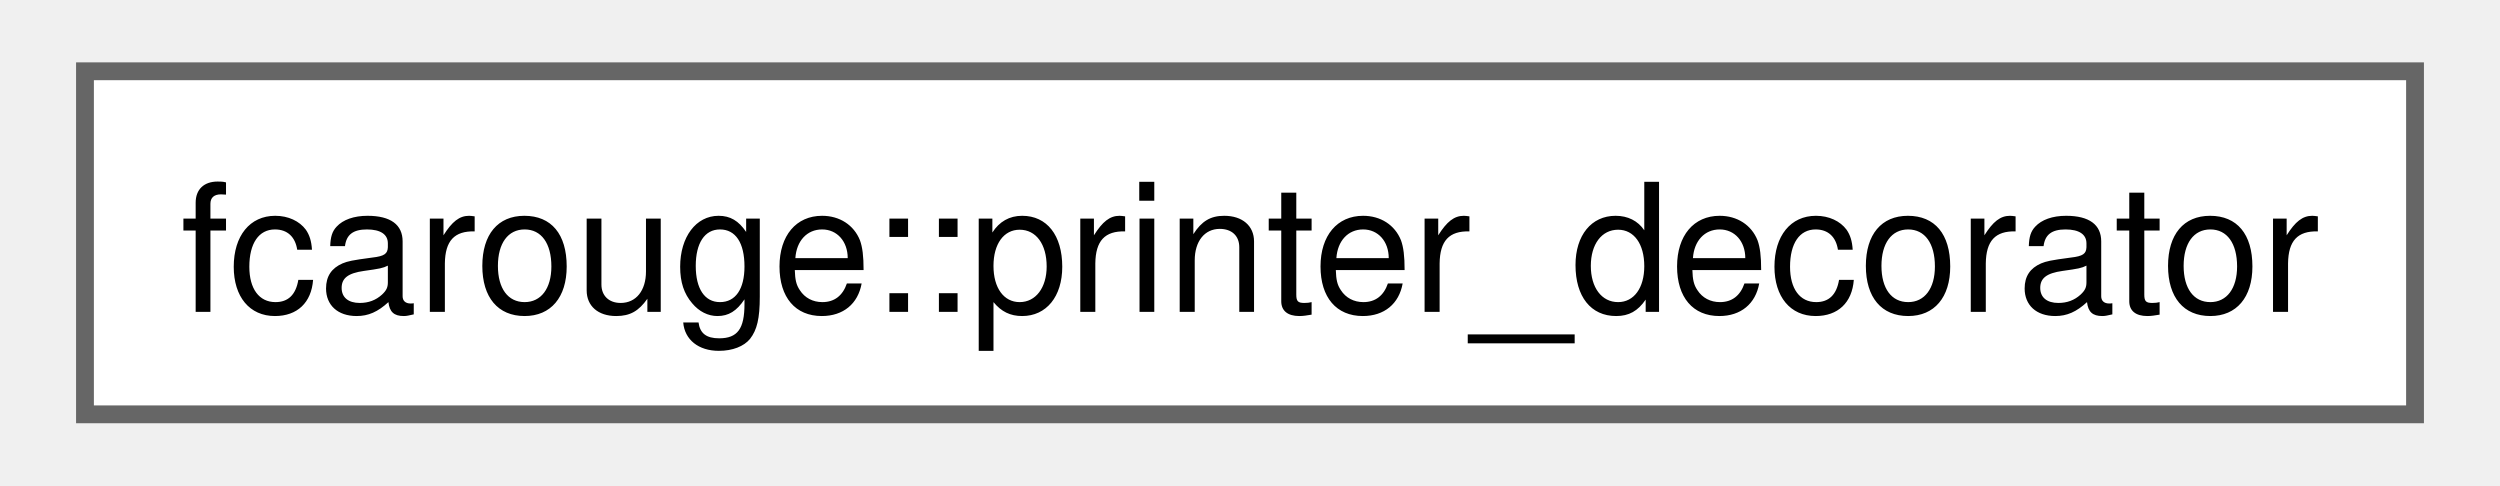
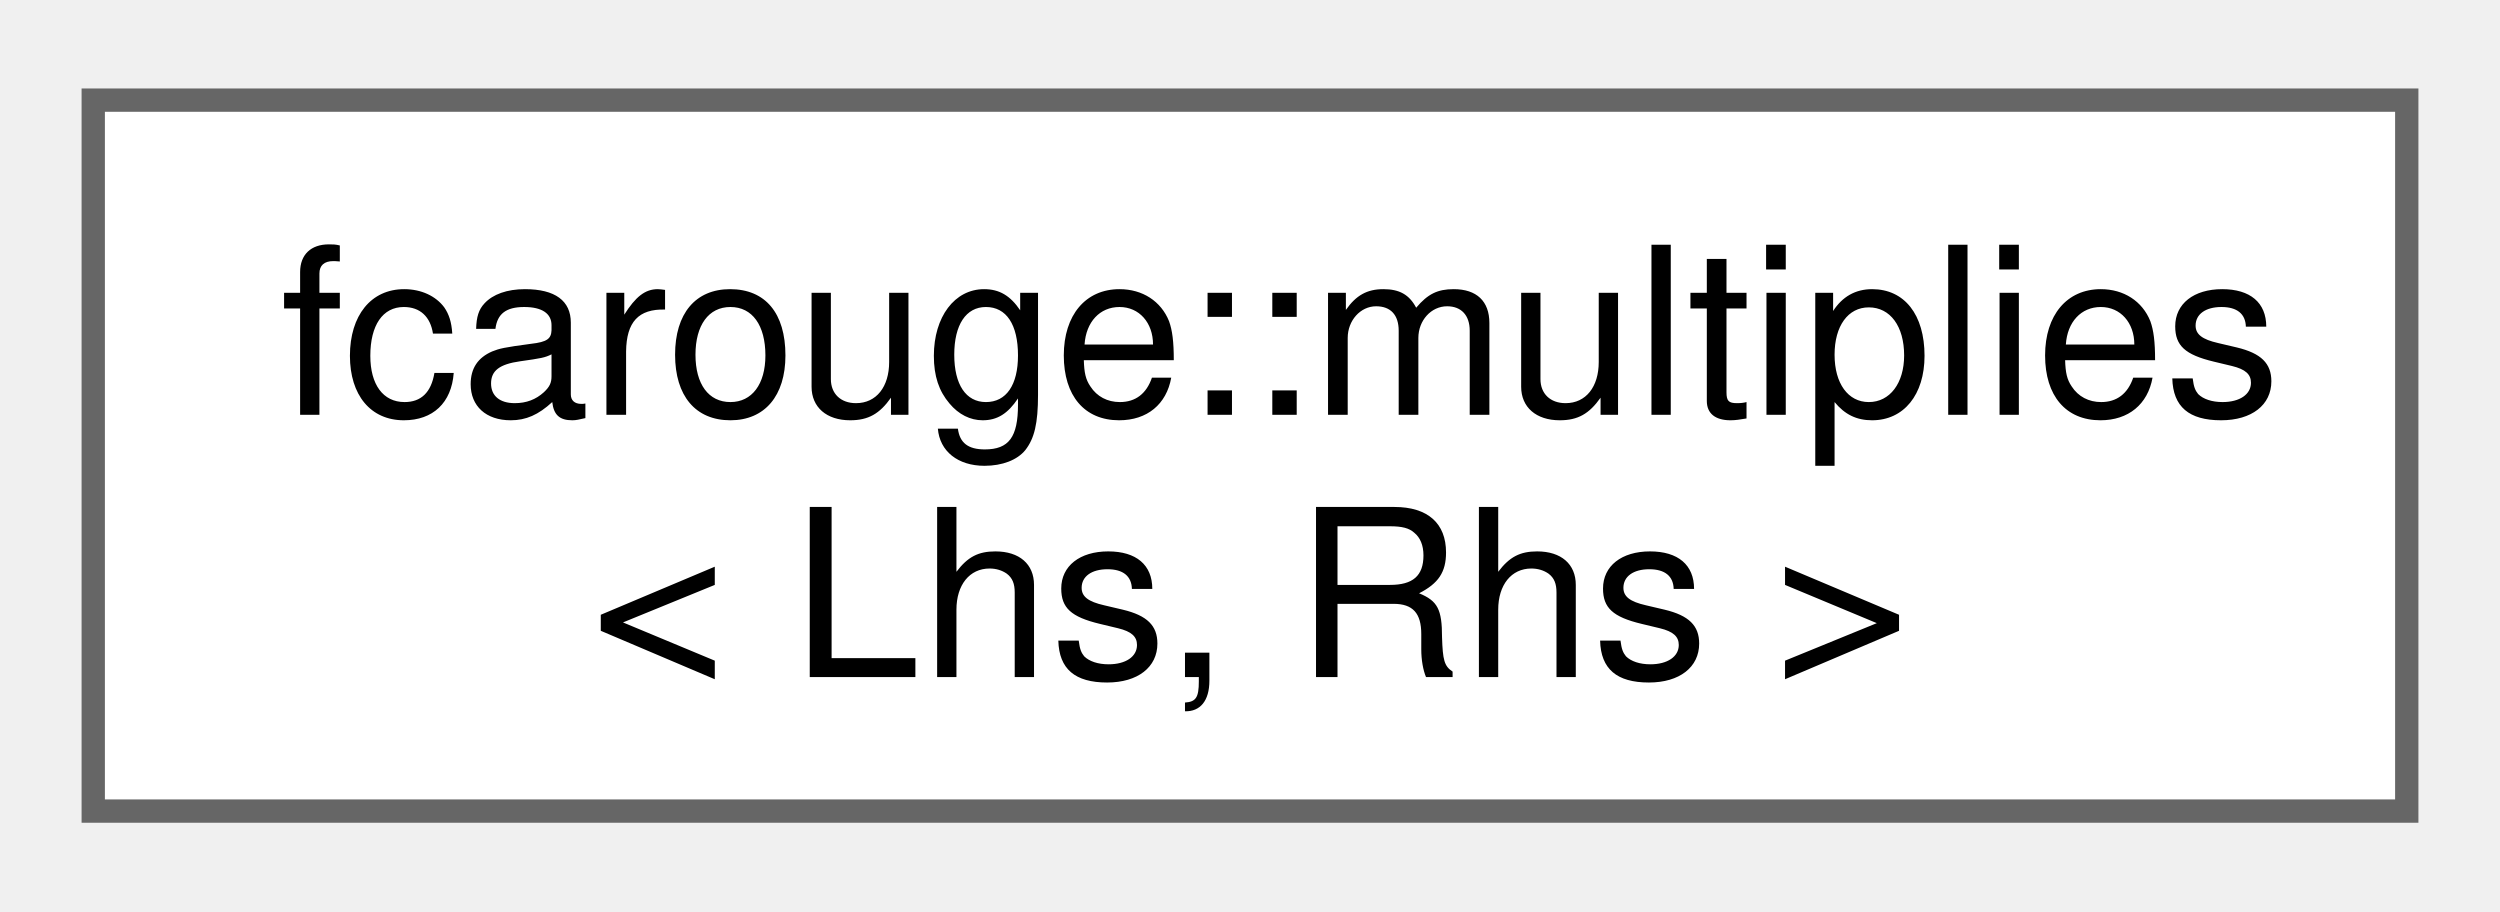
- <svg xmlns="http://www.w3.org/2000/svg" xmlns:xlink="http://www.w3.org/1999/xlink" width="139pt" height="27pt" viewBox="0.00 0.00 138.75 27.25">
-   <g id="graph0" class="graph" transform="scale(1 1) rotate(0) translate(4 23.25)">
+ <svg xmlns="http://www.w3.org/2000/svg" xmlns:xlink="http://www.w3.org/1999/xlink" width="107pt" height="39pt" viewBox="0.00 0.00 107.25 38.50">
+   <g id="graph0" class="graph" transform="scale(1 1) rotate(0) translate(4 34.5)">
    <g id="Node000000" class="node">
      <g id="a_Node000000">
-         <a xlink:href="structfcarouge_1_1printer__decorator.xhtml" target="_top" xlink:title=" ">
-           <polygon fill="white" stroke="#666666" points="130.75,-19.25 0,-19.25 0,0 130.75,0 130.75,-19.25" />
-           <text text-anchor="middle" x="65.38" y="-5.75" font-family="Helvetica,sans-Serif" font-size="10.00">fcarouge::printer_decorator</text>
+         <a xlink:href="structfcarouge_1_1multiplies.xhtml" target="_top" xlink:title="Type multiplies expression type specialization point.">
+           <polygon fill="white" stroke="#666666" points="99.25,-30.5 0,-30.5 0,0 99.25,0 99.25,-30.5" />
+           <text text-anchor="start" x="8" y="-17" font-family="Helvetica,sans-Serif" font-size="10.00">fcarouge::multiplies</text>
+           <text text-anchor="middle" x="49.62" y="-5.75" font-family="Helvetica,sans-Serif" font-size="10.00">&lt; Lhs, Rhs &gt;</text>
        </a>
      </g>
    </g>
  </g>
</svg>
